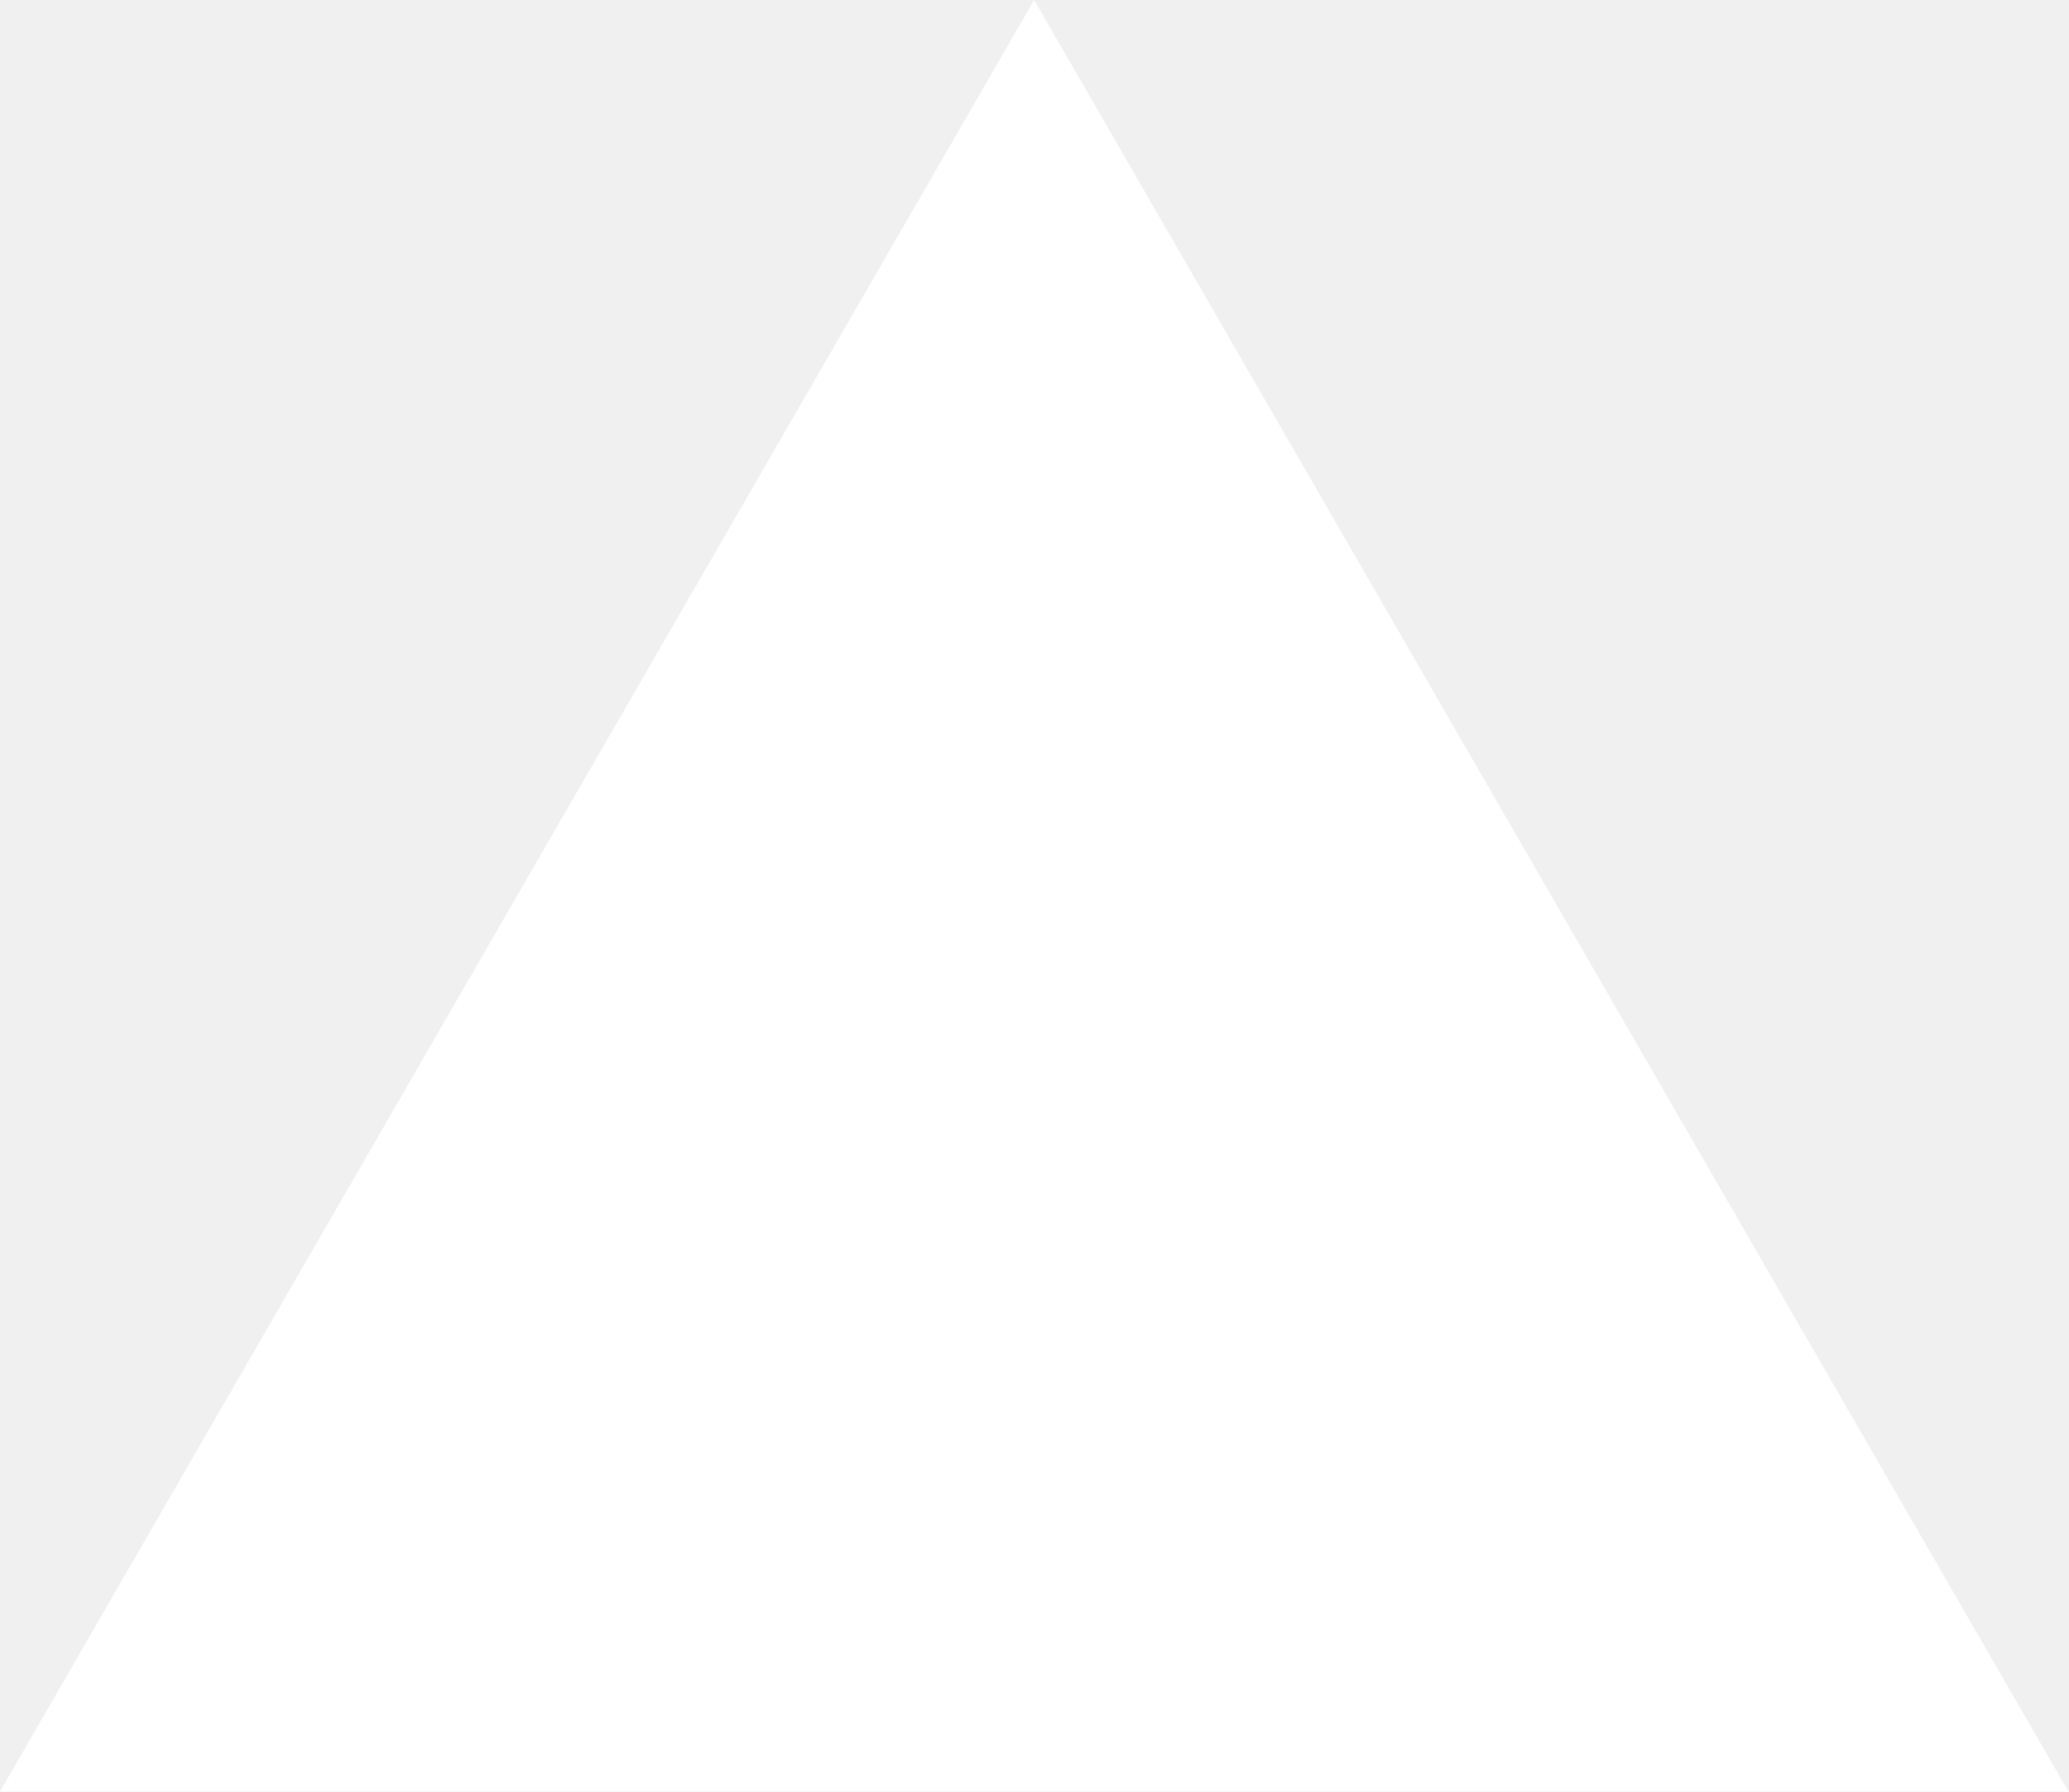
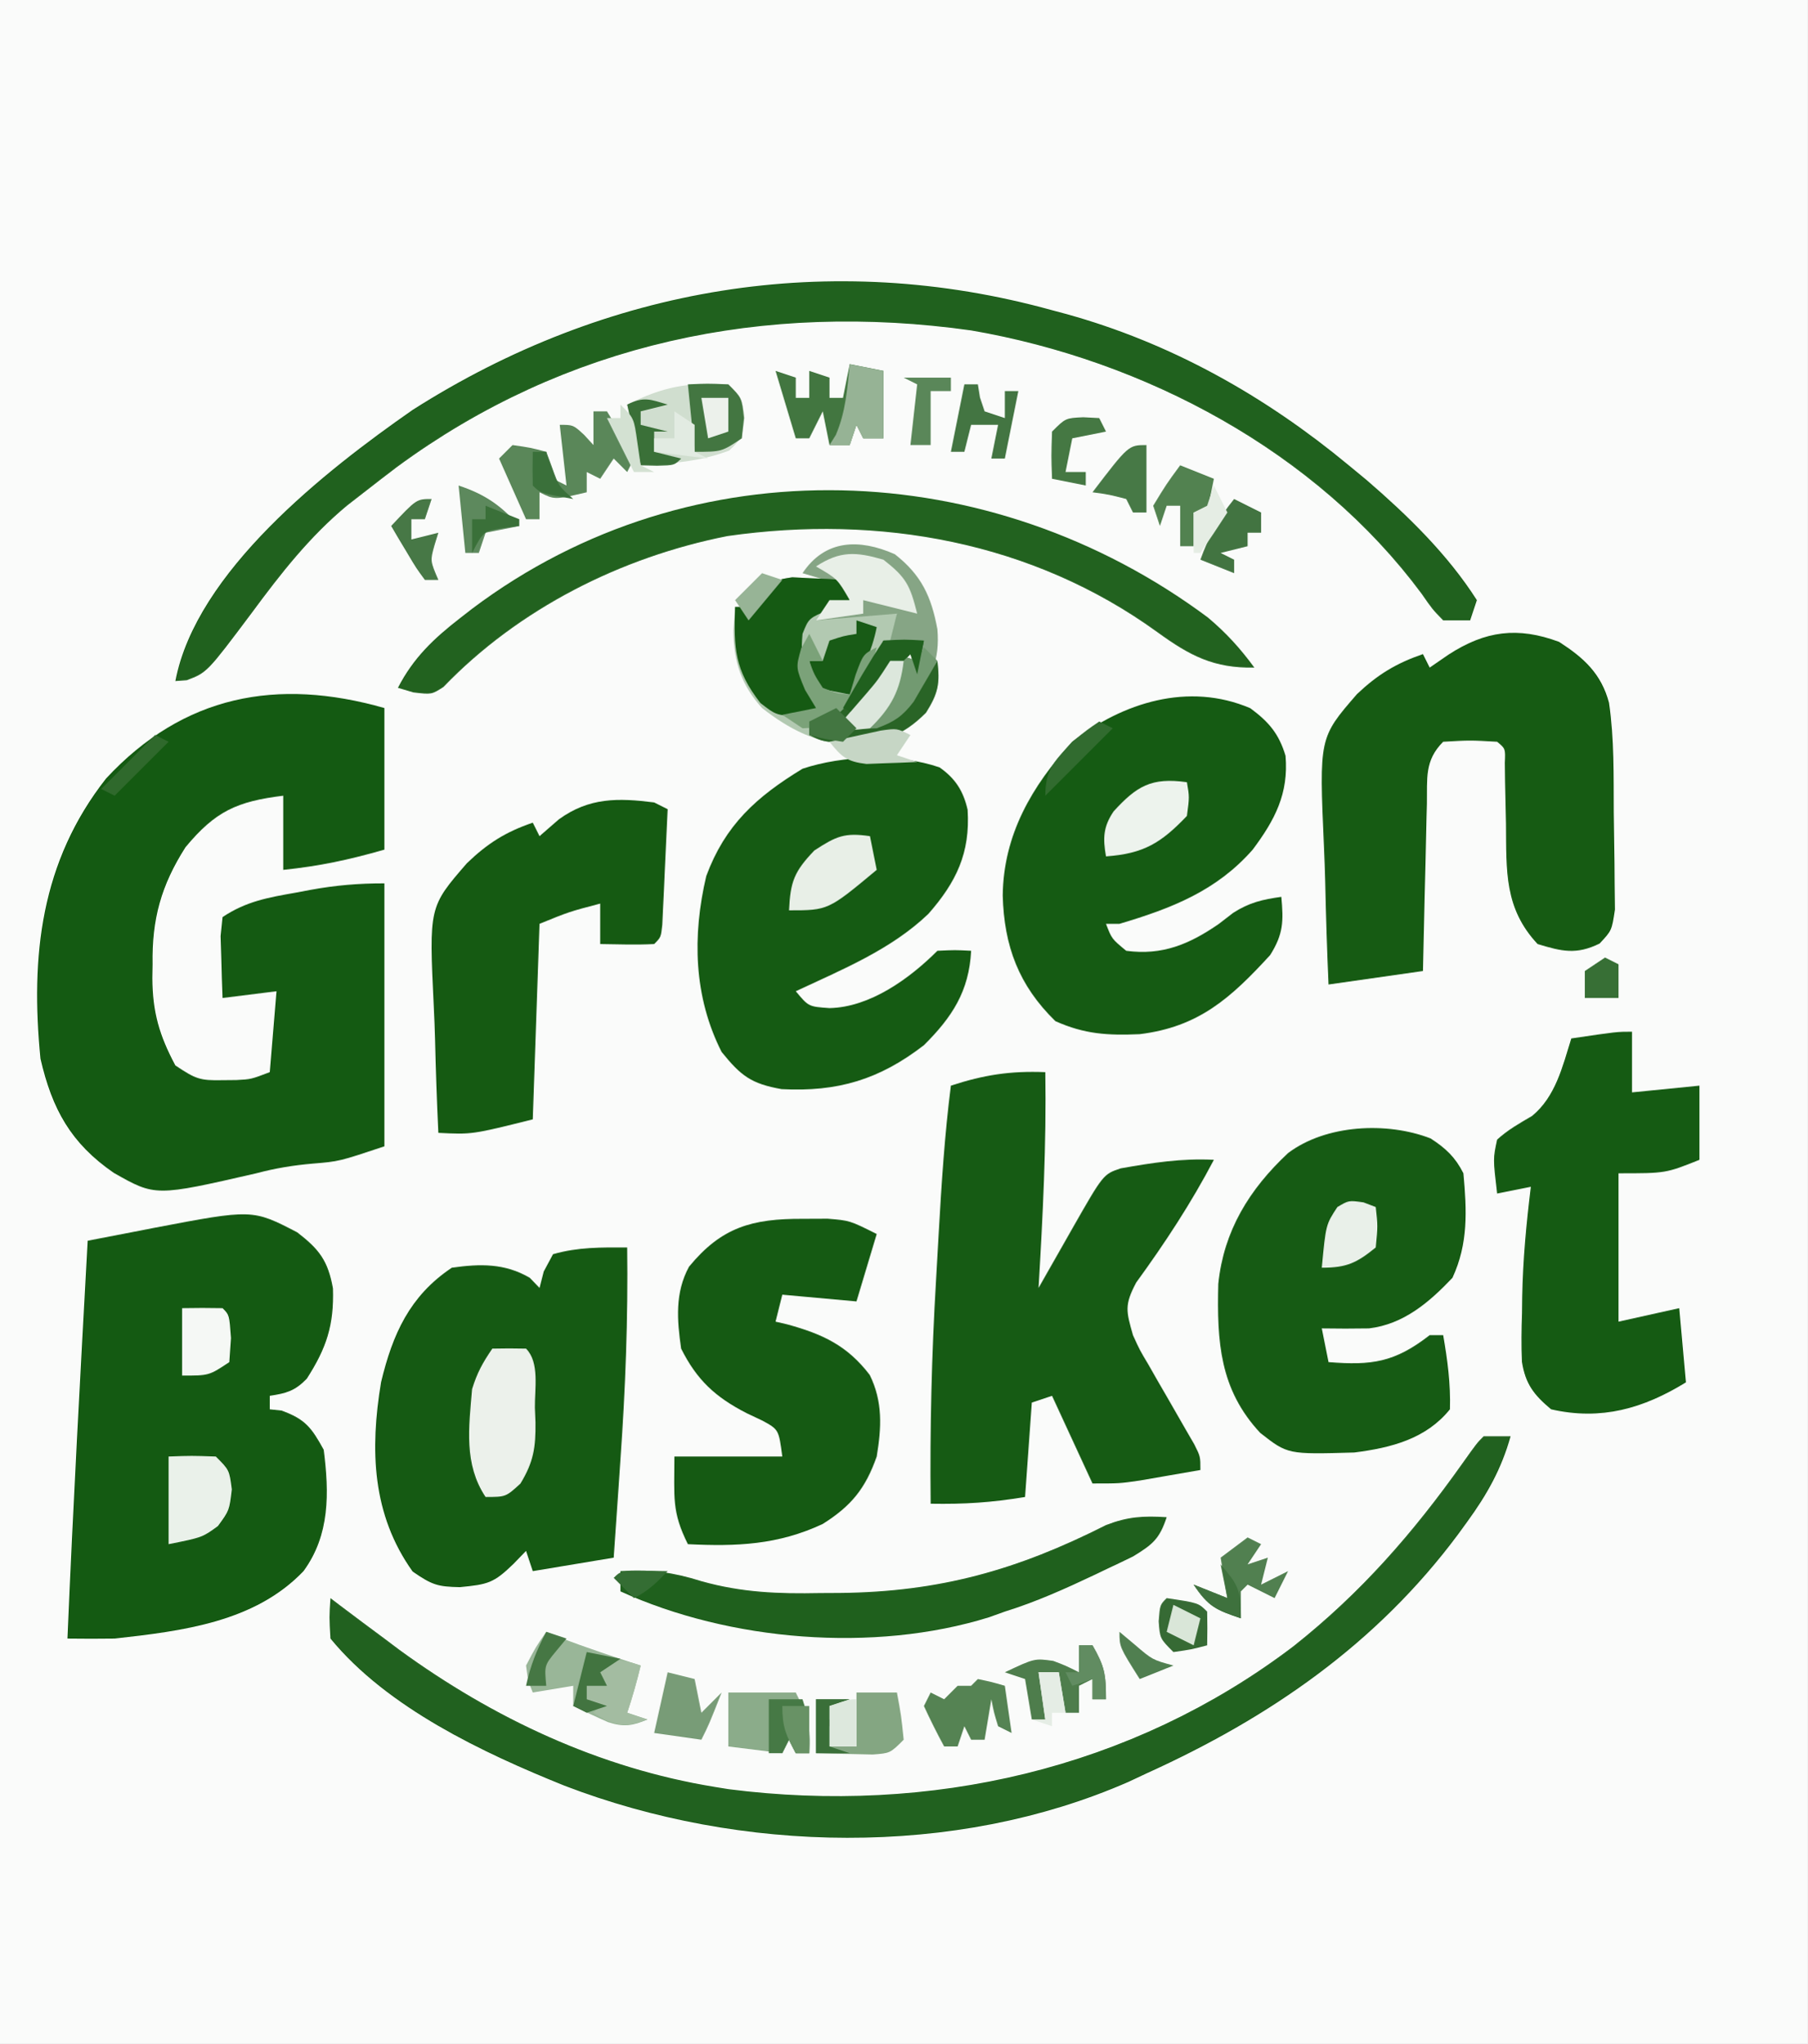
- <svg xmlns="http://www.w3.org/2000/svg" fill="none" viewBox="0 0 1155 1000">
-   <path d="m577.3 0 577.4 1000H0z" fill="#fff" />
+ <svg xmlns="http://www.w3.org/2000/svg" version="1.1" width="268" height="303">
+   <path d="M0 0 C88.44 0 176.88 0 268 0 C268 99.99 268 199.98 268 303 C179.56 303 91.12 303 0 303 C0 203.01 0 103.02 0 0 Z " fill="#FAFBFA" transform="translate(0,0)" />
+   <path d="M0 0 C0 6.93 0 13.86 0 21 C-5.368 22.534 -9.592 23.431 -15 24 C-15 20.37 -15 16.74 -15 13 C-21.881 13.847 -25.065 15.301 -29.492 20.637 C-33.106 26.301 -34.49 31.33 -34.375 38 C-34.387 38.673 -34.398 39.346 -34.41 40.039 C-34.381 45.132 -33.353 48.581 -31 53 C-27.975 55.017 -27.389 55.258 -24 55.188 C-22.979 55.178 -22.979 55.178 -21.938 55.168 C-19.782 55.057 -19.782 55.057 -17 54 C-16.67 50.04 -16.34 46.08 -16 42 C-18.64 42.33 -21.28 42.66 -24 43 C-24.081 41.042 -24.139 39.084 -24.188 37.125 C-24.24 35.489 -24.24 35.489 -24.293 33.82 C-24.196 32.89 -24.1 31.959 -24 31 C-20.475 28.65 -17.21 28.096 -13.125 27.375 C-12.417 27.241 -11.71 27.107 -10.98 26.969 C-7.207 26.28 -3.865 26 0 26 C0 38.87 0 51.74 0 65 C-6.713 67.238 -6.713 67.238 -10.625 67.562 C-13.528 67.812 -16.185 68.252 -19 69 C-33.961 72.433 -33.961 72.433 -40.125 68.938 C-46.496 64.554 -49.28 59.485 -51 52 C-52.51 36.781 -50.961 22.78 -41.27 10.445 C-29.807 -1.905 -15.914 -4.547 0 0 Z " fill="#145A12" transform="translate(57,105)" />
+   <path d="M0 0 C3.304 2.531 4.58 4.251 5.309 8.328 C5.475 13.762 4.355 17.157 1.422 21.719 C-0.34 23.537 -1.594 23.87 -4.062 24.25 C-4.062 24.91 -4.062 25.57 -4.062 26.25 C-3.196 26.343 -3.196 26.343 -2.312 26.438 C1.191 27.703 2.13 28.957 3.938 32.25 C4.754 38.656 4.871 44.875 0.938 50.25 C-6.285 57.825 -17.025 59.123 -27.062 60.25 C-29.396 60.281 -31.729 60.288 -34.062 60.25 C-33.231 40.574 -32.145 20.913 -31.062 1.25 C-28.523 0.755 -25.983 0.265 -23.441 -0.223 C-22.729 -0.362 -22.017 -0.501 -21.283 -0.645 C-6.633 -3.439 -6.633 -3.439 0 0 Z " fill="#145A12" transform="translate(44.0625,182.75)" />
+   <path d="M0 0 C0.173 10.702 -0.369 21.321 -1 32 C-0.446 31.024 0.109 30.048 0.68 29.043 C1.411 27.758 2.143 26.473 2.875 25.188 C3.24 24.545 3.605 23.902 3.98 23.24 C8.6 15.134 8.6 15.134 11.172 14.27 C15.836 13.443 20.239 12.749 25 13 C21.619 19.436 17.754 25.323 13.477 31.203 C11.705 34.559 11.993 35.441 13 39 C14.008 41.217 14.008 41.217 15.285 43.355 C15.733 44.142 16.181 44.929 16.643 45.74 C17.111 46.548 17.58 47.355 18.062 48.188 C18.995 49.804 19.923 51.422 20.848 53.043 C21.26 53.755 21.673 54.467 22.098 55.2 C23 57 23 57 23 59 C21.084 59.337 19.167 59.67 17.25 60 C16.183 60.186 15.115 60.371 14.016 60.562 C11 61 11 61 7 61 C5.02 56.71 3.04 52.42 1 48 C-0.485 48.495 -0.485 48.495 -2 49 C-2.33 53.62 -2.66 58.24 -3 63 C-8.024 63.837 -12.001 64.086 -17 64 C-17.119 52.912 -16.857 41.9 -16.2 30.831 C-16.061 28.474 -15.929 26.116 -15.799 23.758 C-15.387 16.48 -14.921 9.234 -14 2 C-9.127 0.409 -5.192 -0.212 0 0 Z " fill="#165B14" transform="translate(155,159)" />
+   <path d="M0 0 C0.137 10.533 -0.259 20.934 -1 31.438 C-1.097 32.863 -1.193 34.288 -1.289 35.713 C-1.521 39.142 -1.759 42.571 -2 46 C-5.96 46.66 -9.92 47.32 -14 48 C-14.33 47.01 -14.66 46.02 -15 45 C-15.619 45.639 -16.238 46.279 -16.875 46.938 C-19.798 49.775 -20.639 49.965 -24.812 50.375 C-28.128 50.309 -28.943 50.039 -31.812 48.062 C-37.846 39.616 -38.166 30.011 -36.496 19.969 C-34.787 12.86 -32.261 7.174 -26 3 C-21.791 2.403 -18.142 2.331 -14.438 4.5 C-13.963 4.995 -13.489 5.49 -13 6 C-12.691 4.793 -12.691 4.793 -12.375 3.562 C-11.921 2.717 -11.467 1.871 -11 1 C-7.306 -0.067 -3.817 -0.019 0 0 Z " fill="#155A13" transform="translate(93,185)" />
+   <path d="M0 0 C2.741 2.023 4.239 3.775 5.223 7.059 C5.695 12.664 3.654 16.558 0.355 20.969 C-5.017 27.093 -11.685 29.682 -19.402 31.973 C-20.062 31.973 -20.722 31.973 -21.402 31.973 C-20.545 34.206 -20.545 34.206 -18.402 35.973 C-13.033 36.695 -9.003 34.985 -4.652 31.973 C-3.608 31.168 -3.608 31.168 -2.543 30.348 C-0.15 28.811 1.801 28.364 4.598 27.973 C4.931 31.6 4.909 33.477 2.945 36.605 C-2.913 42.994 -7.655 47.275 -16.426 48.34 C-21.152 48.538 -24.553 48.352 -28.902 46.41 C-34.338 41.111 -36.509 35.293 -36.715 27.785 C-36.607 18.763 -32.407 11.544 -26.402 4.973 C-18.915 -0.834 -9.178 -3.925 0 0 Z " fill="#155B13" transform="translate(185.4023,105.0273)" />
+   <path d="M0 0 C2.359 1.658 3.517 3.493 4.16 6.289 C4.565 12.693 2.484 17 -1.652 21.719 C-7.189 27.031 -14.453 29.98 -21.32 33.199 C-19.427 35.48 -19.427 35.48 -16.32 35.699 C-10.306 35.573 -4.448 31.327 -0.32 27.199 C2.305 27.074 2.305 27.074 4.68 27.199 C4.379 33.217 1.847 37.057 -2.32 41.199 C-8.922 46.299 -15.102 48.149 -23.426 47.715 C-27.927 46.913 -29.437 45.766 -32.32 42.199 C-36.465 34.03 -36.685 24.994 -34.594 16.113 C-31.797 8.541 -27.163 4.364 -20.32 0.199 C-14.333 -1.796 -6.048 -2.087 0 0 Z " fill="#155B13" transform="translate(139.3203,113.8008)" />
+   <path d="M0 0 C3.673 2.367 6.253 4.712 7.403 9.029 C8.194 14.405 8.077 19.845 8.108 25.27 C8.119 26.719 8.14 28.167 8.169 29.616 C8.212 31.716 8.228 33.814 8.238 35.914 C8.253 37.165 8.267 38.416 8.282 39.706 C7.812 42.812 7.812 42.812 6.005 44.74 C2.559 46.426 0.424 45.909 -3.188 44.812 C-8.143 39.51 -7.81 33.988 -7.875 27 C-7.917 24.91 -7.962 22.82 -8.012 20.73 C-8.023 19.81 -8.034 18.89 -8.046 17.942 C-7.952 15.829 -7.952 15.829 -9.188 14.812 C-13.204 14.583 -13.204 14.583 -17.188 14.812 C-19.98 17.605 -19.539 20.266 -19.602 24.008 C-19.621 24.715 -19.64 25.423 -19.66 26.152 C-19.72 28.413 -19.766 30.675 -19.812 32.938 C-19.851 34.47 -19.89 36.003 -19.93 37.535 C-20.027 41.294 -20.107 45.053 -20.188 48.812 C-24.808 49.472 -29.427 50.133 -34.188 50.812 C-34.412 45.727 -34.574 40.643 -34.682 35.554 C-34.727 33.827 -34.788 32.101 -34.866 30.375 C-35.582 14.215 -35.582 14.215 -29.965 7.742 C-26.913 4.848 -24.163 3.175 -20.188 1.812 C-19.858 2.473 -19.527 3.132 -19.188 3.812 C-18.259 3.173 -17.331 2.534 -16.375 1.875 C-10.935 -1.645 -6.141 -2.288 0 0 Z " fill="#165B13" transform="translate(231.1875,95.1875)" />
+   <path d="M0 0 C2.228 1.444 3.668 2.785 4.859 5.168 C5.364 10.698 5.597 15.578 3.234 20.668 C-0.239 24.324 -3.997 27.545 -9.141 28.168 C-11.474 28.207 -13.808 28.213 -16.141 28.168 C-15.811 29.818 -15.481 31.468 -15.141 33.168 C-8.781 33.677 -5.349 33.233 -0.141 29.168 C0.519 29.168 1.179 29.168 1.859 29.168 C2.501 32.854 2.978 36.421 2.859 40.168 C-0.673 44.557 -5.858 45.877 -11.324 46.574 C-21.199 46.859 -21.199 46.859 -25.266 43.668 C-31.284 37.216 -31.699 30.151 -31.488 21.574 C-30.684 13.689 -26.881 7.531 -21.141 2.168 C-15.561 -2.051 -6.497 -2.525 0 0 Z " fill="#165B14" transform="translate(212.1406,168.832)" />
+   <path d="M0 0 C0.659 0.177 1.318 0.353 1.997 0.535 C17.569 4.819 31.612 12.725 44 23 C45.307 24.079 45.307 24.079 46.641 25.18 C52.719 30.419 58.666 36.204 63 43 C62.67 43.99 62.34 44.98 62 46 C60.68 46 59.36 46 58 46 C56.395 44.348 56.395 44.348 54.812 42.062 C39.161 20.929 13.717 7.422 -12 3 C-42.608 -1.329 -72.183 4.865 -97.194 23.294 C-98.807 24.514 -100.404 25.757 -102 27 C-102.831 27.646 -103.663 28.292 -104.52 28.957 C-110.104 33.602 -114.352 39.04 -118.641 44.852 C-125.297 53.734 -125.297 53.734 -128.312 54.875 C-128.869 54.916 -129.426 54.958 -130 55 C-126.924 38.796 -107.728 23.771 -94.812 14.781 C-66.134 -3.494 -32.915 -9.115 0 0 Z " fill="#20611E" transform="translate(156,46)" />
+   <path d="M0 0 C1.208 -0.005 2.416 -0.01 3.66 -0.016 C6.938 0.25 6.938 0.25 10.938 2.25 C9.947 5.55 8.957 8.85 7.938 12.25 C2.493 11.755 2.493 11.755 -3.062 11.25 C-3.393 12.57 -3.723 13.89 -4.062 15.25 C-3.192 15.453 -3.192 15.453 -2.305 15.66 C2.922 17.1 6.574 18.787 9.906 23.156 C11.861 27.125 11.646 30.965 10.938 35.25 C9.269 39.992 7.182 42.574 2.938 45.25 C-3.671 48.354 -9.851 48.614 -17.062 48.25 C-19.482 43.411 -19.062 41.335 -19.062 35.25 C-13.783 35.25 -8.502 35.25 -3.062 35.25 C-3.588 31.26 -3.588 31.26 -5.988 29.941 C-6.776 29.569 -7.564 29.196 -8.375 28.812 C-12.972 26.445 -15.723 23.929 -18.062 19.25 C-18.677 14.998 -18.992 10.963 -16.898 7.105 C-12.08 1.237 -7.555 -0.032 0 0 Z " fill="#155A13" transform="translate(119.0625,180.75)" />
+   <path d="M0 0 C0 2.97 0 5.94 0 9 C3.3 8.67 6.6 8.34 10 8 C10 11.63 10 15.26 10 19 C5 21 5 21 -2 21 C-2 28.26 -2 35.52 -2 43 C0.97 42.34 3.94 41.68 7 41 C7.33 44.63 7.66 48.26 8 52 C1.696 55.879 -4.589 57.704 -12 56 C-14.532 53.882 -15.801 52.261 -16.324 48.953 C-16.432 46.539 -16.398 44.165 -16.312 41.75 C-16.303 40.942 -16.293 40.134 -16.283 39.301 C-16.182 33.817 -15.672 28.442 -15 23 C-16.65 23.33 -18.3 23.66 -20 24 C-20.613 18.831 -20.613 18.831 -20 16 C-18.395 14.537 -16.695 13.593 -14.824 12.496 C-11.337 9.636 -10.31 5.19 -9 1 C-2.25 0 -2.25 0 0 0 Z " fill="#155B13" transform="translate(242,153)" />
+   <path d="M0 0 C1.32 0 2.64 0 4 0 C2.643 4.85 0.5 8.65 -2.438 12.688 C-2.881 13.298 -3.324 13.908 -3.781 14.536 C-15.88 30.798 -31.727 41.728 -50 50 C-50.869 50.409 -51.738 50.817 -52.633 51.238 C-78.513 62.599 -110.225 61.835 -136.282 51.825 C-148.337 46.968 -162.559 40.291 -171 30 C-171.188 26.812 -171.188 26.812 -171 24 C-170.308 24.528 -170.308 24.528 -169.602 25.066 C-167.411 26.725 -165.207 28.364 -163 30 C-162.264 30.553 -161.528 31.106 -160.77 31.676 C-146.842 41.824 -131.108 49.213 -114 52 C-113.319 52.111 -112.639 52.222 -111.938 52.336 C-82.19 56.158 -52.197 49.4 -28.188 31.125 C-18.209 23.227 -10.473 14.351 -3.152 4.027 C-1 1 -1 1 0 0 Z " fill="#21611F" transform="translate(220,213)" />
+   <path d="M0 0 C0.66 0.33 1.32 0.66 2 1 C1.862 4.146 1.713 7.292 1.562 10.438 C1.523 11.335 1.484 12.233 1.443 13.158 C1.381 14.439 1.381 14.439 1.316 15.746 C1.28 16.537 1.243 17.328 1.205 18.142 C1 20 1 20 0 21 C-2.671 21.141 -5.324 21.042 -8 21 C-8 19.02 -8 17.04 -8 15 C-12.607 16.21 -12.607 16.21 -17 18 C-17.33 27.57 -17.66 37.14 -18 47 C-27 49.25 -27 49.25 -32 49 C-32.225 44.341 -32.387 39.686 -32.494 35.023 C-32.539 33.442 -32.6 31.861 -32.679 30.281 C-33.394 15.496 -33.394 15.496 -27.777 9.023 C-24.723 6.074 -22.018 4.366 -18 3 C-17.67 3.66 -17.34 4.32 -17 5 C-15.577 3.763 -15.577 3.763 -14.125 2.5 C-9.649 -0.741 -5.35 -0.685 0 0 Z " fill="#155A12" transform="translate(97,119)" />
+   <path d="M0 0 C2.723 2.288 4.794 4.569 6.891 7.43 C0.875 7.548 -2.687 5.663 -7.484 2.18 C-25.999 -11.225 -48.67 -15.313 -71.242 -12.074 C-86.998 -8.955 -102.16 -1.331 -113.363 10.312 C-115.109 11.43 -115.109 11.43 -117.824 11.109 C-118.578 10.885 -119.332 10.661 -120.109 10.43 C-117.83 5.991 -114.806 3.135 -110.922 0.117 C-110.309 -0.359 -109.696 -0.836 -109.064 -1.326 C-76.419 -25.864 -32.181 -23.982 0 0 Z " fill="#22621F" transform="translate(179.1094,91.57031)" />
+   <path d="M0 0 C1.34 0.07 1.34 0.07 2.707 0.141 C3.608 0.177 4.509 0.213 5.438 0.25 C6.468 0.32 6.468 0.32 7.52 0.391 C7.85 1.381 8.18 2.371 8.52 3.391 C7.53 4.051 6.54 4.711 5.52 5.391 C8.82 5.061 12.12 4.731 15.52 4.391 C15.52 5.381 15.52 6.371 15.52 7.391 C16.84 8.051 18.16 8.711 19.52 9.391 C19.19 11.041 18.86 12.691 18.52 14.391 C18.19 13.401 17.86 12.411 17.52 11.391 C14.259 14.56 11.297 17.79 8.52 21.391 C11.963 21.078 14.009 20.814 16.707 18.578 C18.381 16.558 19.995 14.525 21.52 12.391 C21.904 15.757 21.663 17.162 19.832 20.078 C16.275 23.635 13.731 24.249 8.77 24.828 C3.593 24.671 -0.443 22.531 -4.48 19.391 C-7.561 15.988 -8.69 12.506 -8.73 7.953 C-8.648 6.777 -8.565 5.602 -8.48 4.391 C-7.49 4.391 -6.5 4.391 -5.48 4.391 C-5.031 3.736 -4.581 3.081 -4.117 2.406 C-2.48 0.391 -2.48 0.391 0 0 Z " fill="#B2C9B1" transform="translate(117.4805,85.60938)" />
+   <path d="M0 0 C-1.054 3.197 -2.045 4.027 -4.977 5.816 C-6.186 6.412 -7.403 6.994 -8.625 7.562 C-9.262 7.868 -9.898 8.173 -10.554 8.487 C-14.971 10.58 -19.334 12.548 -24 14 C-24.772 14.277 -25.544 14.554 -26.34 14.84 C-43.458 20.169 -64.824 18.372 -81 11 C-81 10.01 -81 9.02 -81 8 C-76.565 7.704 -73.211 8.155 -68.965 9.496 C-63.01 11.17 -57.528 11.382 -51.375 11.25 C-50.403 11.245 -49.431 11.24 -48.43 11.234 C-33.719 11.076 -22.197 7.849 -9.008 1.172 C-5.779 -0.086 -3.433 -0.225 0 0 Z " fill="#1F601D" transform="translate(173,225)" />
+   <path d="M0 0 C3.949 3.095 5.41 6.269 6.312 11.125 C6.705 15.722 5.35 18.418 2.832 22.184 C0.136 25.074 -2.014 25.787 -5.938 25.938 C-6.845 25.896 -7.753 25.855 -8.688 25.812 C-8.289 25.354 -7.891 24.895 -7.48 24.422 C-4.776 21.29 -2.108 18.174 0.312 14.812 C1.302 15.143 2.292 15.473 3.312 15.812 C3.643 14.822 3.973 13.832 4.312 12.812 C2.663 12.812 1.012 12.812 -0.688 12.812 C-0.357 11.492 -0.028 10.172 0.312 8.812 C-5.628 9.307 -5.628 9.307 -11.688 9.812 C-11.027 8.822 -10.367 7.832 -9.688 6.812 C-8.697 6.812 -7.707 6.812 -6.688 6.812 C-7.581 4.455 -7.581 4.455 -10.75 3.688 C-12.204 3.254 -12.204 3.254 -13.688 2.812 C-10.355 -2.186 -5.309 -2.346 0 0 Z " fill="#86A585" transform="translate(132.6875,82.1875)" />
+   <path d="M0 0 C1.34 0.07 1.34 0.07 2.707 0.141 C3.608 0.177 4.509 0.213 5.438 0.25 C6.468 0.32 6.468 0.32 7.52 0.391 C7.85 1.381 8.18 2.371 8.52 3.391 C7.55 3.844 6.581 4.298 5.582 4.766 C2.449 6.048 2.449 6.048 1.52 8.391 C1.104 13.062 1.82 15.566 4.52 19.391 C3.52 20.391 3.52 20.391 0.707 20.703 C-2.48 20.391 -2.48 20.391 -4.73 18.641 C-8.567 13.708 -8.686 10.557 -8.48 4.391 C-7.49 4.391 -6.5 4.391 -5.48 4.391 C-5.031 3.736 -4.581 3.081 -4.117 2.406 C-2.48 0.391 -2.48 0.391 0 0 Z " fill="#155A13" transform="translate(117.4805,85.60938)" />
+   <path d="M0 0 C1.666 -0.043 3.334 -0.041 5 0 C7.034 2.034 6.276 5.972 6.312 8.75 C6.342 9.467 6.371 10.183 6.4 10.922 C6.445 14.647 6.117 16.808 4.168 20.016 C2 22 2 22 -1 22 C-4.243 17.135 -3.481 11.694 -3 6 C-2.253 3.583 -1.439 2.098 0 0 Z " fill="#ECF1EB" transform="translate(73,200)" />
+   <path d="M0 0 C2 2 2 2 2.438 4.938 C2 8 2 8 0.125 9.812 C-4.191 11.453 -8.415 11.742 -13 12 C-13.66 9.03 -14.32 6.06 -15 3 C-9.665 0.333 -6.016 -0.334 0 0 Z " fill="#D0DECF" transform="translate(108,57)" />
+   <path d="M0 0 C0.959 0.402 0.959 0.402 1.938 0.812 C5.912 2.354 9.949 3.676 14 5 C13.424 7.386 12.778 9.667 12 12 C12.99 12.33 13.98 12.66 15 13 C12.83 13.955 11.437 14.144 9.176 13.398 C7.432 12.641 5.714 11.824 4 11 C4 10.01 4 9.02 4 8 C2.02 8.33 0.04 8.66 -2 9 C-2.688 7.312 -2.688 7.312 -3 5 C-1.562 2.25 -1.562 2.25 0 0 Z " fill="#99B698" transform="translate(81,242)" />
+   <path d="M0 0 C0.66 0 1.32 0 2 0 C5.223 5.273 5.223 5.273 6 7 C5.67 7.66 5.34 8.32 5 9 C4.34 8.34 3.68 7.68 3 7 C2.01 8.485 2.01 8.485 1 10 C0.34 9.67 -0.32 9.34 -1 9 C-1 9.99 -1 10.98 -1 12 C-5.75 13.125 -5.75 13.125 -8 12 C-8 13.32 -8 14.64 -8 16 C-8.66 16 -9.32 16 -10 16 C-11.32 13.03 -12.64 10.06 -14 7 C-13.34 6.34 -12.68 5.68 -12 5 C-9.375 5.375 -9.375 5.375 -7 6 C-6.876 6.639 -6.753 7.279 -6.625 7.938 C-6.419 8.618 -6.213 9.299 -6 10 C-5.34 10.33 -4.68 10.66 -4 11 C-4.33 8.03 -4.66 5.06 -5 2 C-3 2 -3 2 -1.375 3.5 C-0.921 3.995 -0.468 4.49 0 5 C0 3.35 0 1.7 0 0 Z " fill="#5A8759" transform="translate(88,61)" />
+   <path d="M0 0 C1.65 0.33 3.3 0.66 5 1 C5 4.3 5 7.6 5 11 C4.01 11 3.02 11 2 11 C1.67 10.34 1.34 9.68 1 9 C0.67 9.99 0.34 10.98 0 12 C-0.99 12 -1.98 12 -3 12 C-3.33 10.35 -3.66 8.7 -4 7 C-4.66 8.32 -5.32 9.64 -6 11 C-6.66 11 -7.32 11 -8 11 C-8.99 7.7 -9.98 4.4 -11 1 C-10.01 1.33 -9.02 1.66 -8 2 C-8 2.99 -8 3.98 -8 5 C-7.34 5 -6.68 5 -6 5 C-6 3.68 -6 2.36 -6 1 C-5.01 1.33 -4.02 1.66 -3 2 C-3 2.99 -3 3.98 -3 5 C-2.34 5 -1.68 5 -1 5 C-0.67 3.35 -0.34 1.7 0 0 Z " fill="#427640" transform="translate(126,54)" />
+   <path d="M0 0 C3.375 -0.125 3.375 -0.125 7 0 C9 2 9 2 9.375 4.875 C9 8 9 8 7.312 10.312 C5 12 5 12 0 13 C0 8.71 0 4.42 0 0 Z " fill="#EAF1EA" transform="translate(25,216)" />
+   <path d="M0 0 C3.3 0 6.6 0 10 0 C11.883 3.767 12.221 5.03 12 9 C11.34 9 10.68 9 10 9 C9.67 8.34 9.34 7.68 9 7 C8.67 7.66 8.34 8.32 8 9 C5.36 8.67 2.72 8.34 0 8 C0 5.36 0 2.72 0 0 Z " fill="#8BAC8A" transform="translate(108,251)" />
+   <path d="M0 0 C0.33 1.65 0.66 3.3 1 5 C-6.2 11 -6.2 11 -12 11 C-11.802 6.753 -11.245 5.256 -8.25 2.125 C-5.001 0 -3.756 -0.552 0 0 Z " fill="#E8EFE7" transform="translate(129,124)" />
+   <path d="M0 0 C1.98 0 3.96 0 6 0 C5.67 1.65 5.34 3.3 5 5 C4.67 4.01 4.34 3.02 4 2 C0.74 5.17 -2.222 8.399 -5 12 C-1.557 11.687 0.489 11.423 3.188 9.188 C4.861 7.167 6.475 5.135 8 3 C8.385 6.367 8.143 7.772 6.312 10.688 C2.72 14.28 -0.217 15.098 -5.188 15.188 C-9 15 -9 15 -11 14 C-11 13.34 -11 12.68 -11 12 C-10.113 11.691 -9.226 11.381 -8.312 11.062 C-3.809 8.259 -2.226 4.699 0 0 Z " fill="#296426" transform="translate(131,95)" />
+   <path d="M0 0 C0.375 2.188 0.375 2.188 0 5 C-3.8 8.981 -6.379 10.599 -12 11 C-12.473 8.317 -12.419 6.621 -10.875 4.332 C-7.454 0.581 -5.272 -0.753 0 0 Z " fill="#EDF3ED" transform="translate(176,116)" />
+   <path d="M0 0 C1.98 0 3.96 0 6 0 C6.625 3.375 6.625 3.375 7 7 C5 9 5 9 2.398 9.195 C1.401 9.172 0.403 9.149 -0.625 9.125 C-2.129 9.098 -2.129 9.098 -3.664 9.07 C-4.435 9.047 -5.206 9.024 -6 9 C-6 6.36 -6 3.72 -6 1 C-4.35 1 -2.7 1 -1 1 C-1.99 1.33 -2.98 1.66 -4 2 C-4 2.66 -4 3.32 -4 4 C-3.34 4.33 -2.68 4.66 -2 5 C-2.66 5 -3.32 5 -4 5 C-4 5.99 -4 6.98 -4 8 C-2.68 8 -1.36 8 0 8 C0 5.36 0 2.72 0 0 Z " fill="#84A682" transform="translate(127,251)" />
+   <path d="M0 0 C3.354 2.629 3.937 3.749 5 8 C2.36 7.34 -0.28 6.68 -3 6 C-3 6.66 -3 7.32 -3 8 C-5.31 8.33 -7.62 8.66 -10 9 C-9.34 8.01 -8.68 7.02 -8 6 C-7.01 6 -6.02 6 -5 6 C-6.833 2.833 -6.833 2.833 -10 1 C-6.422 -1.34 -4.057 -1.183 0 0 Z " fill="#E8EFE7" transform="translate(131,83)" />
+   <path d="M0 0 C2.875 -0.125 2.875 -0.125 6 0 C8 2 8 2 8.312 5 C8.158 6.485 8.158 6.485 8 8 C5 10 5 10 1 10 C0.67 6.7 0.34 3.4 0 0 Z " fill="#437641" transform="translate(102,57)" />
+   <path d="M0 0 C0.66 0.66 1.32 1.32 2 2 C1.263 3.299 0.51 4.589 -0.25 5.875 C-0.668 6.594 -1.085 7.314 -1.516 8.055 C-3.196 10.257 -4.419 11.047 -7 12 C-10.25 12.125 -10.25 12.125 -13 12 C-12.602 11.541 -12.203 11.082 -11.793 10.609 C-9.089 7.477 -6.42 4.361 -4 1 C-3.01 1.33 -2.02 1.66 -1 2 C-0.67 1.34 -0.34 0.68 0 0 Z " fill="#729A71" transform="translate(137,96)" />
+   <path d="M0 0 C2 -0.043 4 -0.041 6 0 C7 1 7 1 7.25 4.438 C7.168 5.613 7.085 6.789 7 8 C4 10 4 10 0 10 C0 6.7 0 3.4 0 0 Z " fill="#F5F8F5" transform="translate(27,194)" />
+   <path d="M0 0 C2.062 0.438 2.062 0.438 4 1 C4.33 3.31 4.66 5.62 5 8 C4.34 7.67 3.68 7.34 3 7 C2.375 4.938 2.375 4.938 2 3 C1.67 4.98 1.34 6.96 1 9 C0.34 9 -0.32 9 -1 9 C-1.33 8.34 -1.66 7.68 -2 7 C-2.33 7.99 -2.66 8.98 -3 10 C-3.66 10 -4.32 10 -5 10 C-6.068 8.035 -7.066 6.031 -8 4 C-7.67 3.34 -7.34 2.68 -7 2 C-6.34 2.33 -5.68 2.66 -5 3 C-4.34 2.34 -3.68 1.68 -3 1 C-2.34 1 -1.68 1 -1 1 C-0.67 0.67 -0.34 0.34 0 0 Z " fill="#558353" transform="translate(145,249)" />
+   <path d="M0 0 C0.99 0.33 1.98 0.66 3 1 C2.294 4.669 0.723 7.705 -1 11 C-2.65 10.67 -4.3 10.34 -6 10 C-6.33 8.68 -6.66 7.36 -7 6 C-6.34 6 -5.68 6 -5 6 C-4.67 5.01 -4.34 4.02 -4 3 C-1.938 2.312 -1.938 2.312 0 2 C0 1.34 0 0.68 0 0 Z " fill="#185B16" transform="translate(127,92)" />
+   <path d="M0 0 C0.66 0 1.32 0 2 0 C3.765 3.088 4 4.233 4 8 C3.34 8 2.68 8 2 8 C2 7.01 2 6.02 2 5 C1.01 5.495 1.01 5.495 0 6 C0 7.32 0 8.64 0 10 C-0.66 10 -1.32 10 -2 10 C-2.33 8.02 -2.66 6.04 -3 4 C-3.99 4 -4.98 4 -6 4 C-5.67 6.31 -5.34 8.62 -5 11 C-5.66 11 -6.32 11 -7 11 C-7.33 9.02 -7.66 7.04 -8 5 C-8.99 4.67 -9.98 4.34 -11 4 C-6.587 1.916 -6.587 1.916 -3.812 2.312 C-2 3 -2 3 0 4 C0 2.68 0 1.36 0 0 Z " fill="#4E7D4C" transform="translate(160,244)" />
+   <path d="M0 0 C0.598 0.227 1.196 0.454 1.812 0.688 C2.125 3.5 2.125 3.5 1.812 6.688 C-1.038 8.999 -2.501 9.688 -6.188 9.688 C-5.584 3.292 -5.584 3.292 -3.875 0.688 C-2.188 -0.312 -2.188 -0.312 0 0 Z " fill="#E9F0E9" transform="translate(202.1875,178.3125)" />
+   <path d="M0 0 C2.475 0.99 2.475 0.99 5 2 C4.67 3.65 4.34 5.3 4 7 C3.34 7 2.68 7 2 7 C2 8.65 2 10.3 2 12 C1.34 12 0.68 12 0 12 C0 10.02 0 8.04 0 6 C-0.66 6 -1.32 6 -2 6 C-2.33 6.99 -2.66 7.98 -3 9 C-3.33 8.01 -3.66 7.02 -4 6 C-2.062 2.812 -2.062 2.812 0 0 Z " fill="#528250" transform="translate(175,69)" />
+   <path d="M0 0 C0.66 0.33 1.32 0.66 2 1 C1.01 2.485 1.01 2.485 0 4 C0.99 3.67 1.98 3.34 3 3 C2.67 4.32 2.34 5.64 2 7 C3.32 6.34 4.64 5.68 6 5 C5.34 6.32 4.68 7.64 4 9 C2.68 8.34 1.36 7.68 0 7 C-0.33 7.33 -0.66 7.66 -1 8 C-1 9.32 -1 10.64 -1 12 C-4.653 10.75 -5.781 10.329 -8 7 C-5.525 7.99 -5.525 7.99 -3 9 C-3.33 7.02 -3.66 5.04 -4 3 C-2.68 2.01 -1.36 1.02 0 0 Z " fill="#518050" transform="translate(185,228)" />
+   <path d="M0 0 C1.32 0.33 2.64 0.66 4 1 C4.33 2.65 4.66 4.3 5 6 C5.99 5.01 6.98 4.02 8 3 C6.125 7.75 6.125 7.75 5 10 C2.69 9.67 0.38 9.34 -2 9 C-1.34 6.03 -0.68 3.06 0 0 Z " fill="#789C77" transform="translate(99,248)" />
+   <path d="M0 0 C-0.576 2.386 -1.222 4.667 -2 7 C-1.01 7.33 -0.02 7.66 1 8 C-1.606 8.931 -2.642 9.149 -5.25 8.062 C-5.827 7.712 -6.405 7.361 -7 7 C-6.67 6.67 -6.34 6.34 -6 6 C-6.66 5.67 -7.32 5.34 -8 5 C-8 4.34 -8 3.68 -8 3 C-7.34 2.67 -6.68 2.34 -6 2 C-6.33 1.34 -6.66 0.68 -7 0 C-3.99 -0.934 -3.133 -1.044 0 0 Z " fill="#A3BCA1" transform="translate(95,247)" />
+   <path d="M0 0 C1.65 0.33 3.3 0.66 5 1 C5 4.3 5 7.6 5 11 C4.01 11 3.02 11 2 11 C1.67 10.34 1.34 9.68 1 9 C0.67 9.99 0.34 10.98 0 12 C-0.99 12 -1.98 12 -3 12 C-2.691 11.505 -2.381 11.01 -2.062 10.5 C-0.584 7.02 -0.376 3.76 0 0 Z " fill="#96B395" transform="translate(126,54)" />
+   <path d="M0 0 C4.706 0.706 4.706 0.706 6 2 C6.041 3.666 6.043 5.334 6 7 C3.625 7.625 3.625 7.625 1 8 C-1 6 -1 6 -1.188 3.438 C-1 1 -1 1 0 0 Z " fill="#366A34" transform="translate(173,237)" />
+   <path d="M0 0 C0.66 1.32 1.32 2.64 2 4 C1.34 4 0.68 4 0 4 C0.716 6.016 0.716 6.016 2 8 C4.05 8.805 4.05 8.805 6 9 C6.433 7.546 6.433 7.546 6.875 6.062 C8 3 8 3 10 2 C8.725 6.982 6.957 9.703 3 13 C0.875 13.938 0.875 13.938 -1 14 C-1.99 13.34 -2.98 12.68 -4 12 C-2.35 11.67 -0.7 11.34 1 11 C0.464 10.113 -0.072 9.226 -0.625 8.312 C-2 5 -2 5 -1.188 2.125 C-0.6 1.073 -0.6 1.073 0 0 Z " fill="#7BA279" transform="translate(120,94)" />
+   <path d="M0 0 C0.66 0 1.32 0 2 0 C2.103 0.639 2.206 1.279 2.312 1.938 C2.539 2.618 2.766 3.299 3 4 C3.99 4.33 4.98 4.66 6 5 C6 3.68 6 2.36 6 1 C6.66 1 7.32 1 8 1 C7.34 4.3 6.68 7.6 6 11 C5.34 11 4.68 11 4 11 C4.33 9.35 4.66 7.7 5 6 C3.68 6 2.36 6 1 6 C0.67 7.32 0.34 8.64 0 10 C-0.66 10 -1.32 10 -2 10 C-1.34 6.7 -0.68 3.4 0 0 Z " fill="#437542" transform="translate(143,57)" />
+   <path d="M0 0 C1.32 0.66 2.64 1.32 4 2 C4 2.99 4 3.98 4 5 C3.34 5 2.68 5 2 5 C2 5.66 2 6.32 2 7 C0.68 7.33 -0.64 7.66 -2 8 C-1.34 8.33 -0.68 8.66 0 9 C0 9.66 0 10.32 0 11 C-2.475 10.01 -2.475 10.01 -5 9 C-3.751 5.541 -2.325 2.853 0 0 Z " fill="#427441" transform="translate(183,74)" />
+   <path d="M0 0 C0 3.3 0 6.6 0 10 C-0.66 10 -1.32 10 -2 10 C-2.33 9.34 -2.66 8.68 -3 8 C-5.527 7.344 -5.527 7.344 -8 7 C-2.658 0 -2.658 0 0 0 Z " fill="#477946" transform="translate(170,66)" />
+   <path d="M0 0 C1.65 0 3.3 0 5 0 C5.976 2.928 6.082 4.956 6 8 C5.34 8 4.68 8 4 8 C3.67 7.34 3.34 6.68 3 6 C2.67 6.66 2.34 7.32 2 8 C1.34 8 0.68 8 0 8 C0 5.36 0 2.72 0 0 Z " fill="#467945" transform="translate(114,252)" />
+   <path d="M0 0 C3.937 1.312 6.227 2.919 9 6 C7.35 6.33 5.7 6.66 4 7 C3.67 7.99 3.34 8.98 3 10 C2.34 10 1.68 10 1 10 C0.67 6.7 0.34 3.4 0 0 Z " fill="#5D895D" transform="translate(68,72)" />
+   <path d="M0 0 C3.125 -0.188 3.125 -0.188 6 0 C5.67 1.65 5.34 3.3 5 5 C4.67 4.01 4.34 3.02 4 2 C1.068 4.853 -1.643 7.651 -4 11 C-4.66 10.67 -5.32 10.34 -6 10 C-4.071 6.592 -2.172 3.259 0 0 Z " fill="#20601E" transform="translate(131,95)" />
+   <path d="M0 0 C0.784 0.041 1.567 0.083 2.375 0.125 C2.705 0.785 3.035 1.445 3.375 2.125 C1.725 2.455 0.075 2.785 -1.625 3.125 C-1.955 4.775 -2.285 6.425 -2.625 8.125 C-1.635 8.125 -0.645 8.125 0.375 8.125 C0.375 8.785 0.375 9.445 0.375 10.125 C-1.275 9.795 -2.925 9.465 -4.625 9.125 C-4.75 5.75 -4.75 5.75 -4.625 2.125 C-2.625 0.125 -2.625 0.125 0 0 Z " fill="#457843" transform="translate(160.625,61.875)" />
+   <path d="M0 0 C-1.32 0.33 -2.64 0.66 -4 1 C-4 1.66 -4 2.32 -4 3 C-2.68 3.33 -1.36 3.66 0 4 C-0.66 4 -1.32 4 -2 4 C-2 4.99 -2 5.98 -2 7 C-0.68 7.33 0.64 7.66 2 8 C1 9 1 9 -1.562 9.062 C-2.367 9.042 -3.171 9.021 -4 9 C-4.66 6.03 -5.32 3.06 -6 0 C-3.509 -1.245 -2.589 -0.777 0 0 Z " fill="#3A7038" transform="translate(99,60)" />
+   <path d="M0 0 C0.66 0 1.32 0 2 0 C1.5 4.378 0.168 6.92 -3 10 C-5.75 10.312 -5.75 10.312 -8 10 C-7.59 9.529 -7.18 9.059 -6.758 8.574 C-6.219 7.952 -5.68 7.329 -5.125 6.688 C-4.591 6.073 -4.058 5.458 -3.508 4.824 C-1.836 2.865 -1.836 2.865 0 0 Z " fill="#DCE7DC" transform="translate(132,98)" />
+   <path d="M0 0 C2.31 0 4.62 0 7 0 C7 0.66 7 1.32 7 2 C6.01 2 5.02 2 4 2 C4 4.64 4 7.28 4 10 C3.01 10 2.02 10 1 10 C1.33 7.03 1.66 4.06 2 1 C1.34 0.67 0.68 0.34 0 0 Z " fill="#5A8759" transform="translate(134,56)" />
+   <path d="M0 0 C-0.33 0.99 -0.66 1.98 -1 3 C-1.66 3 -2.32 3 -3 3 C-3 3.99 -3 4.98 -3 6 C-1.68 5.67 -0.36 5.34 1 5 C0.722 5.897 0.722 5.897 0.438 6.812 C-0.221 9.164 -0.221 9.164 1 12 C0.34 12 -0.32 12 -1 12 C-2.289 10.25 -2.289 10.25 -3.625 8 C-4.071 7.258 -4.517 6.515 -4.977 5.75 C-5.314 5.173 -5.652 4.595 -6 4 C-2.25 0 -2.25 0 0 0 Z " fill="#477846" transform="translate(64,74)" />
+   <path d="M0 0 C-0.99 1.485 -0.99 1.485 -2 3 C-1.01 3.33 -0.02 3.66 1 4 C-0.603 4.081 -2.208 4.139 -3.812 4.188 C-4.706 4.222 -5.599 4.257 -6.52 4.293 C-9.416 3.951 -10.226 3.246 -12 1 C-10.377 0.638 -8.751 0.285 -7.125 -0.062 C-6.22 -0.26 -5.315 -0.457 -4.383 -0.66 C-2 -1 -2 -1 0 0 Z " fill="#C6D6C5" transform="translate(135,109)" />
+   <path d="M0 0 C1.65 0.33 3.3 0.66 5 1 C4.01 1.66 3.02 2.32 2 3 C2.33 3.66 2.66 4.32 3 5 C2.01 5 1.02 5 0 5 C0 5.66 0 6.32 0 7 C0.99 7.33 1.98 7.66 3 8 C2.01 8.33 1.02 8.66 0 9 C-0.66 8.67 -1.32 8.34 -2 8 C-1.34 5.36 -0.68 2.72 0 0 Z " fill="#427440" transform="translate(87,245)" />
+   <path d="M0 0 C0.66 0.33 1.32 0.66 2 1 C-1.3 4.3 -4.6 7.6 -8 11 C-8 7.023 -6.62 5.911 -4 3 C-1.75 1.188 -1.75 1.188 0 0 Z " fill="#316B2F" transform="translate(163,107)" />
+   <path d="M0 0 C0.99 0.66 1.98 1.32 3 2 C3 3.32 3 4.64 3 6 C3.66 6.33 4.32 6.66 5 7 C2.36 6.67 -0.28 6.34 -3 6 C-3 5.34 -3 4.68 -3 4 C-2.01 4 -1.02 4 0 4 C0 2.68 0 1.36 0 0 Z " fill="#E2EBE2" transform="translate(100,61)" />
+   <path d="M0 0 C1.65 0 3.3 0 5 0 C4.01 0.33 3.02 0.66 2 1 C2 1.66 2 2.32 2 3 C2.66 3.33 3.32 3.66 4 4 C3.34 4 2.68 4 2 4 C2 4.99 2 5.98 2 7 C2.99 7.33 3.98 7.66 5 8 C3.35 8 1.7 8 0 8 C0 5.36 0 2.72 0 0 Z " fill="#3A6F39" transform="translate(121,252)" />
+   <path d="M0 0 C0.66 0.33 1.32 0.66 2 1 C2 2.65 2 4.3 2 6 C0.35 6 -1.3 6 -3 6 C-3 4.68 -3 3.36 -3 2 C-2.01 1.34 -1.02 0.68 0 0 Z " fill="#376F35" transform="translate(238,142)" />
+   <path d="M0 0 C0 2.31 0 4.62 0 7 C-1.32 7 -2.64 7 -4 7 C-4 5.02 -4 3.04 -4 1 C-1 0 -1 0 0 0 Z " fill="#DDE8DD" transform="translate(127,252)" />
+   <path d="M0 0 C0.99 0 1.98 0 3 0 C3.33 1.98 3.66 3.96 4 6 C3.34 6 2.68 6 2 6 C2 6.66 2 7.32 2 8 C1.01 7.67 0.02 7.34 -1 7 C-0.34 7 0.32 7 1 7 C0.67 4.69 0.34 2.38 0 0 Z " fill="#E5EDE5" transform="translate(154,248)" />
+   <path d="M0 0 C0.66 0 1.32 0 2 0 C3.765 3.088 4 4.233 4 8 C3.34 8 2.68 8 2 8 C2 7.01 2 6.02 2 5 C1.01 5.33 0.02 5.66 -1 6 C-1.33 5.34 -1.66 4.68 -2 4 C-1.34 4 -0.68 4 0 4 C0 2.68 0 1.36 0 0 Z " fill="#618C61" transform="translate(160,244)" />
+   <path d="M0 0 C0.99 0.33 1.98 0.66 3 1 C1.35 2.98 -0.3 4.96 -2 7 C-2.66 6.01 -3.32 5.02 -4 4 C-2.68 2.68 -1.36 1.36 0 0 Z " fill="#97B496" transform="translate(113,85)" />
+   <path d="M0 0 C2 2 2 2 2.5 5.562 C2.665 6.697 2.83 7.831 3 9 C3.66 9.33 4.32 9.66 5 10 C4.01 10 3.02 10 2 10 C0.68 7.36 -0.64 4.72 -2 2 C-1.34 2 -0.68 2 0 2 C0 1.34 0 0.68 0 0 Z " fill="#D3E1D2" transform="translate(92,60)" />
+   <path d="M0 0 C1.32 0.66 2.64 1.32 4 2 C3.67 3.32 3.34 4.64 3 6 C1.68 5.34 0.36 4.68 -1 4 C-0.67 2.68 -0.34 1.36 0 0 Z " fill="#D9E6D8" transform="translate(174,238)" />
+   <path d="M0 0 C0.66 1.32 1.32 2.64 2 4 C0.696 6.019 -0.638 8.019 -2 10 C-2.33 10 -2.66 10 -3 10 C-3 8.02 -3 6.04 -3 4 C-2.34 3.67 -1.68 3.34 -1 3 C-0.67 2.01 -0.34 1.02 0 0 Z " fill="#E5EDE4" transform="translate(180,72)" />
+   <path d="M0 0 C2.624 3.061 3 3.732 3 8 C-0.653 6.75 -1.781 6.329 -4 3 C-1.525 3.99 -1.525 3.99 1 5 C0.67 3.35 0.34 1.7 0 0 Z " fill="#3E713D" transform="translate(181,232)" />
+   <path d="M0 0 C0.66 0.33 1.32 0.66 2 1 C-0.64 3.64 -3.28 6.28 -6 9 C-6.66 8.67 -7.32 8.34 -8 8 C-5.333 5.333 -2.667 2.667 0 0 Z " fill="#2F692C" transform="translate(23,109)" />
+   <path d="M0 0 C1.32 0 2.64 0 4 0 C4 2.31 4 4.62 4 7 C3.34 7 2.68 7 2 7 C0.539 4.353 0 3.106 0 0 Z " fill="#689265" transform="translate(116,253)" />
+   <path d="M0 0 C0.763 0.639 1.526 1.279 2.312 1.938 C4.882 4.142 4.882 4.142 8 5 C6.35 5.66 4.7 6.32 3 7 C0 2.25 0 2.25 0 0 Z " fill="#507F50" transform="translate(166,242)" />
+   <path d="M0 0 C1.32 0 2.64 0 4 0 C4 1.65 4 3.3 4 5 C3.01 5.33 2.02 5.66 1 6 C0.67 4.02 0.34 2.04 0 0 Z " fill="#ECF1EB" transform="translate(104,59)" />
+   <path d="M0 0 C0.99 0.33 1.98 0.66 3 1 C2.257 1.897 2.257 1.897 1.5 2.812 C-0.283 4.97 -0.283 4.97 0 8 C-0.99 8 -1.98 8 -3 8 C-2.372 5.071 -1.414 2.639 0 0 Z " fill="#467744" transform="translate(81,242)" />
+   <path d="M0 0 C0.99 0.99 1.98 1.98 3 3 C2.34 3.66 1.68 4.32 1 5 C-1.625 4.625 -1.625 4.625 -4 4 C-4 3.34 -4 2.68 -4 2 C-2.68 1.34 -1.36 0.68 0 0 Z " fill="#437641" transform="translate(124,105)" />
+   <path d="M0 0 C1.134 0.021 2.269 0.041 3.438 0.062 C1.803 1.771 0.568 2.997 -1.562 4.062 C-2.553 3.072 -3.542 2.083 -4.562 1.062 C-3.562 0.062 -3.562 0.062 0 0 Z " fill="#346D33" transform="translate(95.5625,232.9375)" />
+   <path d="M0 0 C2.475 0.99 2.475 0.99 5 2 C5 2.33 5 2.66 5 3 C4.216 3.103 3.433 3.206 2.625 3.312 C-0.33 3.776 -0.33 3.776 -2 7 C-2 5.35 -2 3.7 -2 2 C-1.34 2 -0.68 2 0 2 C0 1.34 0 0.68 0 0 Z " fill="#3A7039" transform="translate(72,75)" />
+   <path d="M0 0 C0.66 0 1.32 0 2 0 C2.289 0.784 2.578 1.567 2.875 2.375 C3.849 5.097 3.849 5.097 6 7 C1.125 6.125 1.125 6.125 0 5 C-0.041 3.334 -0.043 1.666 0 0 Z " fill="#3A703A" transform="translate(79,67)" />
</svg>
